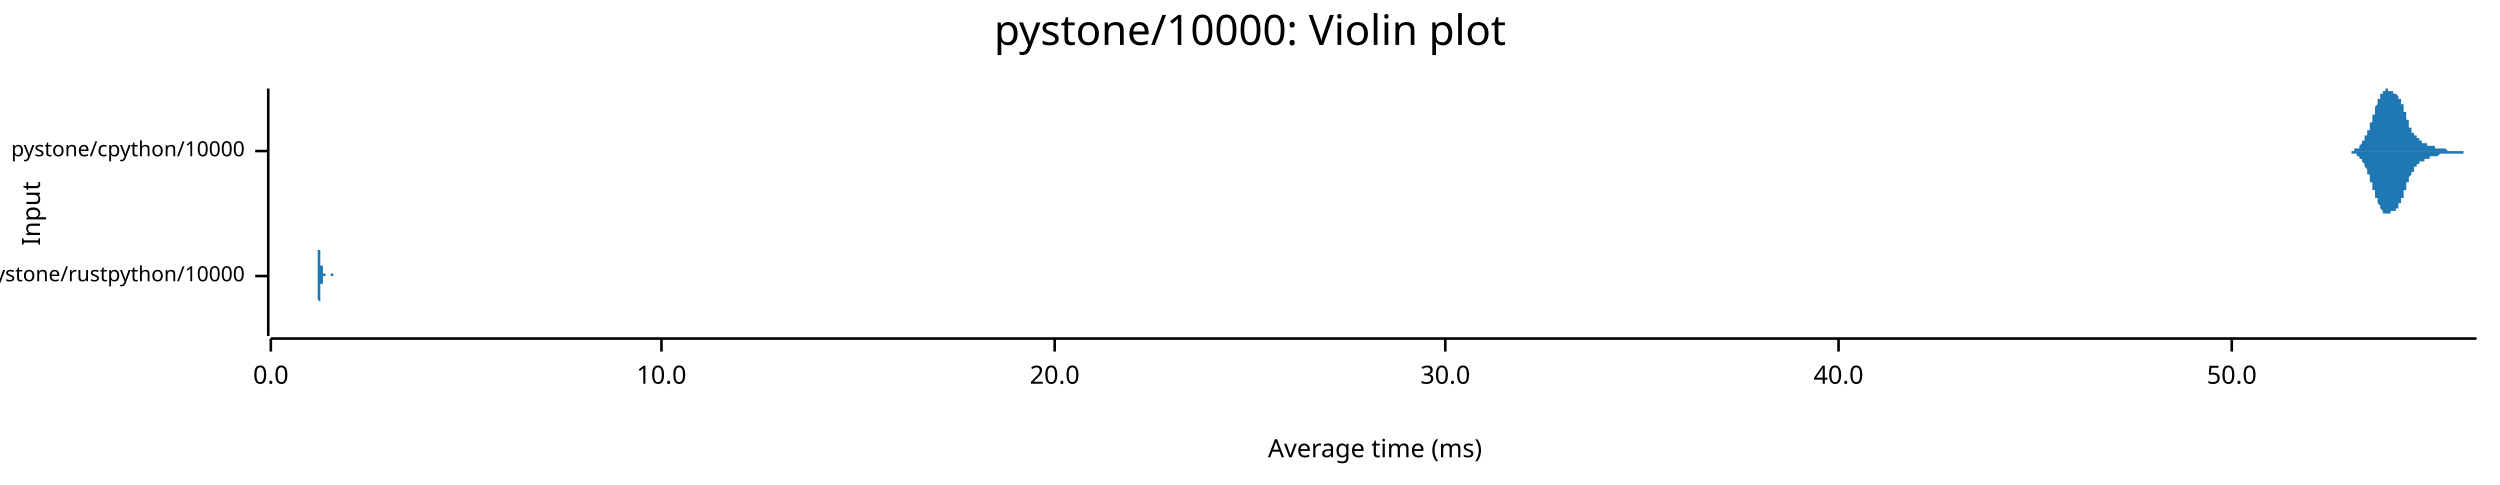
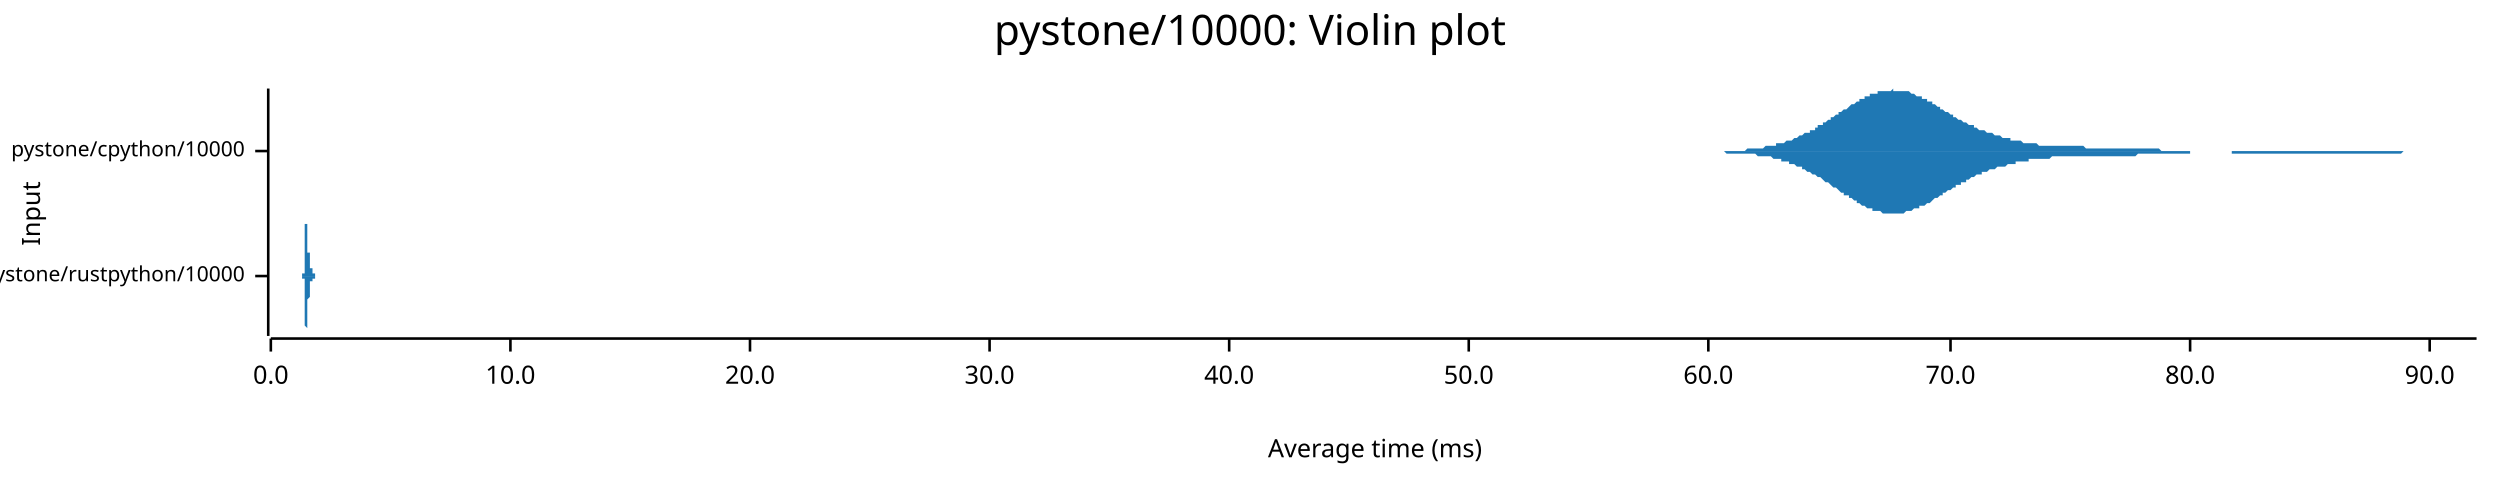
<svg xmlns="http://www.w3.org/2000/svg" width="960" height="186" viewBox="0 0 960 186">
  <text x="480" y="5" dy="0.76em" text-anchor="middle" font-family="sans-serif" font-size="16.129" opacity="1" fill="#000000">
pystone/10000: Violin plot
</text>
  <text x="8" y="82" dy="0.76em" text-anchor="middle" font-family="sans-serif" font-size="9.677" opacity="1" fill="#000000" transform="rotate(270, 8, 82)">
Input
</text>
  <text x="528" y="178" dy="-0.5ex" text-anchor="middle" font-family="sans-serif" font-size="9.677" opacity="1" fill="#000000">
Average time (ms)
</text>
  <polyline fill="none" opacity="1" stroke="#000000" stroke-width="1" points="103,34 103,129 " />
  <text x="94" y="106" dy="0.5ex" text-anchor="end" font-family="sans-serif" font-size="8.065" opacity="1" fill="#000000">
pystone/rustpython/10000
</text>
  <polyline fill="none" opacity="1" stroke="#000000" stroke-width="1" points="98,106 103,106 " />
  <text x="94" y="58" dy="0.5ex" text-anchor="end" font-family="sans-serif" font-size="8.065" opacity="1" fill="#000000">
pystone/cpython/10000
</text>
  <polyline fill="none" opacity="1" stroke="#000000" stroke-width="1" points="98,58 103,58 " />
  <polyline fill="none" opacity="1" stroke="#000000" stroke-width="1" points="104,130 951,130 " />
  <text x="104" y="140" dy="0.76em" text-anchor="middle" font-family="sans-serif" font-size="9.677" opacity="1" fill="#000000">
0.0
</text>
  <polyline fill="none" opacity="1" stroke="#000000" stroke-width="1" points="104,130 104,135 " />
-   <text x="254" y="140" dy="0.76em" text-anchor="middle" font-family="sans-serif" font-size="9.677" opacity="1" fill="#000000">
+   <text x="196" y="140" dy="0.76em" text-anchor="middle" font-family="sans-serif" font-size="9.677" opacity="1" fill="#000000">
10.0
</text>
-   <polyline fill="none" opacity="1" stroke="#000000" stroke-width="1" points="254,130 254,135 " />
-   <text x="405" y="140" dy="0.76em" text-anchor="middle" font-family="sans-serif" font-size="9.677" opacity="1" fill="#000000">
+   <polyline fill="none" opacity="1" stroke="#000000" stroke-width="1" points="196,130 196,135 " />
+   <text x="288" y="140" dy="0.76em" text-anchor="middle" font-family="sans-serif" font-size="9.677" opacity="1" fill="#000000">
20.0
</text>
-   <polyline fill="none" opacity="1" stroke="#000000" stroke-width="1" points="405,130 405,135 " />
-   <text x="555" y="140" dy="0.76em" text-anchor="middle" font-family="sans-serif" font-size="9.677" opacity="1" fill="#000000">
+   <polyline fill="none" opacity="1" stroke="#000000" stroke-width="1" points="288,130 288,135 " />
+   <text x="380" y="140" dy="0.76em" text-anchor="middle" font-family="sans-serif" font-size="9.677" opacity="1" fill="#000000">
30.0
</text>
-   <polyline fill="none" opacity="1" stroke="#000000" stroke-width="1" points="555,130 555,135 " />
-   <text x="706" y="140" dy="0.76em" text-anchor="middle" font-family="sans-serif" font-size="9.677" opacity="1" fill="#000000">
+   <polyline fill="none" opacity="1" stroke="#000000" stroke-width="1" points="380,130 380,135 " />
+   <text x="472" y="140" dy="0.76em" text-anchor="middle" font-family="sans-serif" font-size="9.677" opacity="1" fill="#000000">
40.0
</text>
-   <polyline fill="none" opacity="1" stroke="#000000" stroke-width="1" points="706,130 706,135 " />
-   <text x="857" y="140" dy="0.76em" text-anchor="middle" font-family="sans-serif" font-size="9.677" opacity="1" fill="#000000">
+   <polyline fill="none" opacity="1" stroke="#000000" stroke-width="1" points="472,130 472,135 " />
+   <text x="564" y="140" dy="0.76em" text-anchor="middle" font-family="sans-serif" font-size="9.677" opacity="1" fill="#000000">
50.0
</text>
-   <polyline fill="none" opacity="1" stroke="#000000" stroke-width="1" points="857,130 857,135 " />
-   <polygon opacity="1" fill="#1F78B4" points="122,106 122,106 122,106 122,106 122,106 122,106 122,106 122,105 122,105 122,105 122,105 122,105 122,105 122,105 122,105 122,105 122,105 122,105 122,105 122,104 122,104 122,104 122,104 122,104 122,103 122,103 122,103 122,103 122,102 122,102 122,102 122,101 122,101 122,100 122,100 122,99 122,99 122,98 122,98 122,97 122,96 123,96 123,95 123,95 123,94 123,93 123,92 123,92 123,91 123,90 123,90 123,89 123,88 123,88 123,87 123,86 123,86 123,85 123,85 123,84 123,84 123,84 123,83 123,83 123,83 123,82 123,82 123,82 123,82 123,82 123,82 123,82 123,82 123,82 123,83 123,83 123,83 123,84 123,84 123,84 123,85 123,85 123,86 123,86 123,87 123,87 123,88 123,89 123,89 123,90 123,90 123,91 123,92 123,92 123,93 123,93 123,94 123,94 123,95 123,95 123,96 123,96 123,97 123,97 123,98 123,98 123,99 123,99 123,99 123,100 123,100 123,100 123,101 123,101 123,101 123,101 123,102 123,102 123,102 123,102 123,102 124,102 124,103 124,103 124,103 124,103 124,103 124,103 124,103 124,104 124,104 124,104 124,104 124,104 124,104 124,104 124,104 124,104 124,104 124,104 124,104 124,105 124,105 124,105 124,105 124,105 124,105 124,105 124,105 124,105 124,105 124,105 124,105 124,105 124,105 124,105 124,105 124,105 124,105 124,105 124,105 124,105 124,105 124,105 124,105 124,105 124,105 124,105 124,105 124,105 124,105 124,105 124,105 124,105 124,105 124,105 124,105 124,105 124,105 124,105 124,105 124,105 124,105 124,105 124,105 124,105 124,105 124,105 124,105 124,105 124,105 124,105 124,105 124,105 124,105 124,105 124,105 124,105 124,105 124,105 124,105 125,105 125,105 125,105 125,105 125,105 125,105 125,105 125,105 125,105 125,105 125,105 125,105 125,105 125,105 125,105 125,105 125,105 125,105 125,105 125,105 125,105 125,105 125,105 125,105 125,105 125,105 125,105 125,105 125,105 125,105 125,105 125,105 125,105 125,105 125,105 125,105 125,105 125,105 125,105 125,105 125,105 125,105 125,105 125,105 125,105 125,105 125,105 125,105 125,105 125,105 125,105 125,105 125,105 125,106 125,106 125,106 125,106 125,106 125,106 125,106 125,106 125,106 125,106 125,106 125,106 125,106 125,106 125,106 125,106 125,106 125,106 125,106 125,106 125,106 125,106 125,106 125,106 125,106 125,106 125,106 126,106 126,106 126,106 126,106 126,106 126,106 126,106 126,106 126,106 126,106 126,106 126,106 126,106 126,106 126,106 126,106 126,106 126,106 126,106 126,106 126,106 126,106 126,106 126,106 126,106 126,106 126,106 126,106 126,106 126,106 126,106 126,106 126,106 126,106 126,106 126,106 126,106 126,106 126,106 126,106 126,106 126,106 126,106 126,106 126,106 126,106 126,106 126,106 126,106 126,106 126,106 126,106 126,106 126,106 126,106 126,106 126,106 126,106 126,106 126,106 126,106 126,106 126,106 126,106 126,106 126,106 126,106 126,106 126,106 126,106 126,106 126,106 126,106 126,106 126,106 126,106 126,106 126,106 126,106 126,106 127,106 127,106 127,106 127,106 127,106 127,106 127,106 127,106 127,106 127,106 127,106 127,106 127,106 127,106 127,106 127,106 127,106 127,106 127,106 127,106 127,106 127,106 127,106 127,106 127,106 127,106 127,106 127,106 127,106 127,106 127,106 127,106 127,106 127,106 127,106 127,106 127,106 127,106 127,106 127,106 127,106 127,106 127,106 127,106 127,106 127,106 127,106 127,106 127,106 127,106 127,106 127,106 127,106 127,106 127,106 127,106 127,106 127,106 127,106 127,106 127,106 127,106 127,106 127,106 127,106 127,106 127,106 127,106 127,106 127,105 127,105 127,105 127,105 127,105 127,105 127,105 127,105 127,105 127,105 127,105 128,105 128,105 128,105 128,105 128,105 128,105 128,105 128,105 128,105 128,105 128,105 128,105 128,106 128,106 128,106 128,106 128,106 128,106 128,106 128,106 128,106 128,106 128,106 128,106 128,106 128,106 128,106 128,106 128,106 128,106 128,106 128,106 128,106 128,106 128,106 128,106 128,106 128,106 128,106 128,106 128,106 128,106 128,106 128,106 128,106 128,106 128,106 128,106 128,106 128,106 128,106 128,106 128,106 128,106 128,106 128,106 128,106 128,106 128,106 128,106 122,106 " />
-   <polygon opacity="1" fill="#1F78B4" points="122,106 122,106 122,106 122,106 122,106 122,106 122,106 122,106 122,106 122,106 122,106 122,106 122,106 122,106 122,106 122,107 122,107 122,107 122,107 122,107 122,107 122,107 122,108 122,108 122,108 122,108 122,109 122,109 122,109 122,110 122,110 122,110 122,111 122,111 122,112 122,112 122,113 122,113 122,114 122,114 122,115 123,116 123,116 123,117 123,118 123,118 123,119 123,120 123,120 123,121 123,122 123,122 123,123 123,124 123,124 123,125 123,126 123,126 123,127 123,127 123,128 123,128 123,128 123,129 123,129 123,129 123,129 123,129 123,129 123,129 123,129 123,129 123,129 123,129 123,129 123,129 123,128 123,128 123,128 123,127 123,127 123,126 123,126 123,125 123,125 123,124 123,123 123,123 123,122 123,122 123,121 123,120 123,120 123,119 123,119 123,118 123,118 123,117 123,117 123,116 123,116 123,115 123,115 123,114 123,114 123,113 123,113 123,113 123,112 123,112 123,112 123,111 123,111 123,111 123,110 123,110 123,110 123,110 123,110 123,109 123,109 124,109 124,109 124,109 124,109 124,108 124,108 124,108 124,108 124,108 124,108 124,108 124,108 124,108 124,107 124,107 124,107 124,107 124,107 124,107 124,107 124,107 124,107 124,107 124,107 124,107 124,107 124,107 124,107 124,107 124,107 124,107 124,107 124,106 124,106 124,106 124,106 124,106 124,106 124,106 124,106 124,106 124,106 124,106 124,106 124,106 124,106 124,106 124,106 124,106 124,106 124,106 124,106 124,106 124,106 124,106 124,106 124,106 124,106 124,106 124,106 124,106 124,106 124,106 124,106 124,106 124,106 124,106 124,106 124,106 124,106 124,106 124,106 124,106 124,106 124,106 124,106 124,106 124,106 124,106 124,106 125,106 125,106 125,106 125,106 125,106 125,106 125,106 125,106 125,106 125,106 125,106 125,106 125,106 125,106 125,106 125,106 125,106 125,106 125,106 125,106 125,106 125,106 125,106 125,106 125,106 125,106 125,106 125,106 125,106 125,106 125,106 125,106 125,106 125,106 125,106 125,106 125,106 125,106 125,106 125,106 125,106 125,106 125,106 125,106 125,106 125,106 125,106 125,106 125,106 125,106 125,106 125,106 125,106 125,106 125,106 125,106 125,106 125,106 125,106 125,106 125,106 125,106 125,106 125,106 125,106 125,106 125,106 125,106 125,106 125,106 125,106 125,106 125,106 125,106 125,106 125,106 125,106 125,106 125,106 125,106 126,106 126,106 126,106 126,106 126,106 126,106 126,106 126,106 126,106 126,106 126,106 126,106 126,106 126,106 126,106 126,106 126,106 126,106 126,106 126,106 126,106 126,106 126,106 126,106 126,106 126,106 126,106 126,106 126,106 126,106 126,106 126,106 126,106 126,106 126,106 126,106 126,106 126,106 126,106 126,106 126,106 126,106 126,106 126,106 126,106 126,106 126,106 126,106 126,106 126,106 126,106 126,106 126,106 126,106 126,106 126,106 126,106 126,106 126,106 126,106 126,106 126,106 126,106 126,106 126,106 126,106 126,106 126,106 126,106 126,106 126,106 126,106 126,106 126,106 126,106 126,106 126,106 126,106 126,106 126,106 127,106 127,106 127,106 127,106 127,106 127,106 127,106 127,106 127,106 127,106 127,106 127,106 127,106 127,106 127,106 127,106 127,106 127,106 127,106 127,106 127,106 127,106 127,106 127,106 127,106 127,106 127,106 127,106 127,106 127,106 127,106 127,106 127,106 127,106 127,106 127,106 127,106 127,106 127,106 127,106 127,106 127,106 127,106 127,106 127,106 127,106 127,106 127,106 127,106 127,106 127,106 127,106 127,106 127,106 127,106 127,106 127,106 127,106 127,106 127,106 127,106 127,106 127,106 127,106 127,106 127,106 127,106 127,106 127,106 127,106 127,106 127,106 127,106 127,106 127,106 127,106 127,106 127,106 127,106 127,106 128,106 128,106 128,106 128,106 128,106 128,106 128,106 128,106 128,106 128,106 128,106 128,106 128,106 128,106 128,106 128,106 128,106 128,106 128,106 128,106 128,106 128,106 128,106 128,106 128,106 128,106 128,106 128,106 128,106 128,106 128,106 128,106 128,106 128,106 128,106 128,106 128,106 128,106 128,106 128,106 128,106 128,106 128,106 128,106 128,106 128,106 128,106 128,106 128,106 128,106 128,106 128,106 128,106 128,106 128,106 128,106 128,106 128,106 128,106 128,106 122,106 " />
-   <polygon opacity="1" fill="#1F78B4" points="899,58 899,58 900,58 900,58 900,58 900,58 900,58 900,58 900,58 900,58 900,58 900,58 901,58 901,58 901,58 901,58 901,58 901,58 901,58 901,58 901,58 902,58 902,58 902,58 902,58 902,58 902,58 902,58 902,58 902,58 902,58 903,58 903,58 903,58 903,58 903,58 903,58 903,58 903,58 903,58 903,58 904,58 904,58 904,58 904,58 904,58 904,58 904,58 904,57 904,57 904,57 905,57 905,57 905,57 905,57 905,57 905,57 905,57 905,57 905,57 906,57 906,57 906,56 906,56 906,56 906,56 906,56 906,56 906,56 906,56 907,55 907,55 907,55 907,55 907,55 907,55 907,55 907,54 907,54 907,54 908,54 908,54 908,53 908,53 908,53 908,53 908,53 908,52 908,52 908,52 909,52 909,52 909,51 909,51 909,51 909,51 909,50 909,50 909,50 910,50 910,49 910,49 910,49 910,48 910,48 910,48 910,48 910,47 910,47 911,47 911,46 911,46 911,46 911,45 911,45 911,45 911,44 911,44 911,44 912,44 912,43 912,43 912,43 912,42 912,42 912,42 912,41 912,41 912,41 913,40 913,40 913,40 913,40 913,39 913,39 913,39 913,39 913,38 914,38 914,38 914,38 914,37 914,37 914,37 914,37 914,36 914,36 914,36 915,36 915,36 915,36 915,35 915,35 915,35 915,35 915,35 915,35 915,35 916,35 916,35 916,35 916,35 916,35 916,35 916,35 916,35 916,35 916,34 917,34 917,35 917,35 917,35 917,35 917,35 917,35 917,35 917,35 918,35 918,35 918,35 918,35 918,35 918,35 918,35 918,35 918,35 918,35 919,35 919,35 919,35 919,35 919,35 919,35 919,35 919,36 919,36 919,36 920,36 920,36 920,36 920,36 920,36 920,36 920,36 920,36 920,36 920,36 921,37 921,37 921,37 921,37 921,37 921,37 921,37 921,38 921,38 921,38 922,38 922,38 922,39 922,39 922,39 922,39 922,40 922,40 922,40 923,40 923,41 923,41 923,41 923,42 923,42 923,42 923,42 923,43 923,43 924,43 924,44 924,44 924,44 924,45 924,45 924,45 924,46 924,46 924,46 925,46 925,47 925,47 925,47 925,48 925,48 925,48 925,48 925,49 925,49 926,49 926,49 926,50 926,50 926,50 926,50 926,50 926,51 926,51 927,51 927,51 927,51 927,51 927,52 927,52 927,52 927,52 927,52 927,52 928,52 928,52 928,53 928,53 928,53 928,53 928,53 928,53 928,53 928,53 929,53 929,53 929,53 929,54 929,54 929,54 929,54 929,54 929,54 929,54 930,54 930,54 930,54 930,54 930,54 930,54 930,54 930,55 930,55 931,55 931,55 931,55 931,55 931,55 931,55 931,55 931,55 931,55 931,55 932,55 932,55 932,55 932,55 932,55 932,56 932,56 932,56 932,56 932,56 933,56 933,56 933,56 933,56 933,56 933,56 933,56 933,56 933,56 933,56 934,56 934,56 934,56 934,56 934,56 934,56 934,56 934,56 934,56 935,56 935,56 935,57 935,57 935,57 935,57 935,57 935,57 935,57 935,57 936,57 936,57 936,57 936,57 936,57 936,57 936,57 936,57 936,57 936,57 937,57 937,57 937,57 937,57 937,57 937,57 937,57 937,57 937,57 937,57 938,57 938,57 938,57 938,57 938,57 938,57 938,57 938,57 938,57 939,57 939,57 939,57 939,57 939,57 939,57 939,57 939,57 939,57 939,57 940,58 940,58 940,58 940,58 940,58 940,58 940,58 940,58 940,58 940,58 941,58 941,58 941,58 941,58 941,58 941,58 941,58 941,58 941,58 941,58 942,58 942,58 942,58 942,58 942,58 942,58 942,58 942,58 942,58 943,58 943,58 943,58 943,58 943,58 943,58 943,58 943,58 943,58 943,58 944,58 944,58 944,58 944,58 944,58 944,58 944,58 944,58 944,58 944,58 945,58 945,58 945,58 945,58 945,58 945,58 945,58 945,58 945,58 945,58 946,58 946,58 946,58 946,58 946,58 946,58 946,58 946,58 946,58 947,58 947,58 947,58 947,58 947,58 947,58 947,58 947,58 947,58 947,58 948,58 948,58 948,58 948,58 948,58 948,58 948,58 948,58 948,58 948,58 949,58 949,58 949,58 949,58 949,58 949,58 949,58 949,58 949,58 949,58 950,58 950,58 950,58 950,58 950,58 950,58 950,58 950,58 950,58 951,58 951,58 899,58 " />
-   <polygon opacity="1" fill="#1F78B4" points="899,58 899,58 900,58 900,58 900,58 900,58 900,58 900,58 900,58 900,58 900,58 900,58 901,58 901,58 901,58 901,58 901,58 901,58 901,58 901,58 901,58 902,58 902,58 902,58 902,58 902,58 902,58 902,58 902,58 902,58 902,58 903,58 903,58 903,59 903,59 903,59 903,59 903,59 903,59 903,59 903,59 904,59 904,59 904,59 904,59 904,59 904,59 904,59 904,59 904,59 904,59 905,59 905,59 905,59 905,59 905,59 905,60 905,60 905,60 905,60 906,60 906,60 906,60 906,60 906,60 906,60 906,61 906,61 906,61 906,61 907,61 907,61 907,61 907,61 907,62 907,62 907,62 907,62 907,62 907,62 908,63 908,63 908,63 908,63 908,63 908,64 908,64 908,64 908,64 908,64 909,65 909,65 909,65 909,65 909,66 909,66 909,66 909,66 909,67 910,67 910,67 910,68 910,68 910,68 910,68 910,69 910,69 910,69 910,70 911,70 911,70 911,70 911,71 911,71 911,71 911,72 911,72 911,72 911,73 912,73 912,73 912,74 912,74 912,74 912,75 912,75 912,75 912,75 912,76 913,76 913,76 913,77 913,77 913,77 913,77 913,78 913,78 913,78 914,79 914,79 914,79 914,79 914,79 914,80 914,80 914,80 914,80 914,80 915,81 915,81 915,81 915,81 915,81 915,81 915,81 915,81 915,82 915,82 916,82 916,82 916,82 916,82 916,82 916,82 916,82 916,82 916,82 916,82 917,82 917,82 917,82 917,82 917,82 917,82 917,82 917,82 917,82 918,82 918,82 918,82 918,82 918,82 918,82 918,82 918,82 918,81 918,81 919,81 919,81 919,81 919,81 919,81 919,81 919,81 919,81 919,81 919,81 920,81 920,81 920,81 920,81 920,80 920,80 920,80 920,80 920,80 920,80 921,80 921,80 921,80 921,79 921,79 921,79 921,79 921,79 921,79 921,78 922,78 922,78 922,78 922,78 922,77 922,77 922,77 922,77 922,76 923,76 923,76 923,76 923,75 923,75 923,75 923,74 923,74 923,74 923,73 924,73 924,73 924,73 924,72 924,72 924,72 924,71 924,71 924,71 924,70 925,70 925,70 925,69 925,69 925,69 925,69 925,68 925,68 925,68 925,68 926,67 926,67 926,67 926,67 926,67 926,66 926,66 926,66 926,66 927,66 927,65 927,65 927,65 927,65 927,65 927,65 927,65 927,64 927,64 928,64 928,64 928,64 928,64 928,64 928,64 928,64 928,63 928,63 928,63 929,63 929,63 929,63 929,63 929,63 929,63 929,63 929,63 929,63 929,62 930,62 930,62 930,62 930,62 930,62 930,62 930,62 930,62 930,62 931,62 931,62 931,62 931,62 931,62 931,61 931,61 931,61 931,61 931,61 932,61 932,61 932,61 932,61 932,61 932,61 932,61 932,61 932,61 932,61 933,61 933,61 933,61 933,61 933,61 933,61 933,60 933,60 933,60 933,60 934,60 934,60 934,60 934,60 934,60 934,60 934,60 934,60 934,60 935,60 935,60 935,60 935,60 935,60 935,60 935,60 935,60 935,60 935,60 936,60 936,60 936,60 936,60 936,60 936,60 936,60 936,60 936,60 936,60 937,59 937,59 937,59 937,59 937,59 937,59 937,59 937,59 937,59 937,59 938,59 938,59 938,59 938,59 938,59 938,59 938,59 938,59 938,59 939,59 939,59 939,59 939,59 939,59 939,59 939,59 939,59 939,59 939,59 940,59 940,59 940,59 940,59 940,59 940,59 940,59 940,59 940,59 940,59 941,59 941,59 941,59 941,59 941,59 941,59 941,59 941,59 941,59 941,59 942,59 942,59 942,59 942,59 942,59 942,59 942,59 942,59 942,59 943,59 943,59 943,59 943,59 943,59 943,59 943,59 943,59 943,59 943,59 944,59 944,59 944,59 944,59 944,59 944,59 944,59 944,59 944,59 944,59 945,59 945,59 945,59 945,59 945,59 945,59 945,59 945,59 945,59 945,59 946,59 946,59 946,59 946,59 946,59 946,58 946,58 946,58 946,58 947,58 947,58 947,58 947,58 947,58 947,58 947,58 947,58 947,58 947,58 948,58 948,58 948,58 948,58 948,58 948,58 948,58 948,58 948,58 948,58 949,58 949,58 949,58 949,58 949,58 949,58 949,58 949,58 949,58 949,58 950,58 950,58 950,58 950,58 950,58 950,58 950,58 950,58 950,58 951,58 951,58 899,58 " />
+   <polyline fill="none" opacity="1" stroke="#000000" stroke-width="1" points="564,130 564,135 " />
+   <text x="656" y="140" dy="0.76em" text-anchor="middle" font-family="sans-serif" font-size="9.677" opacity="1" fill="#000000">
+ 60.0
+ </text>
+   <polyline fill="none" opacity="1" stroke="#000000" stroke-width="1" points="656,130 656,135 " />
+   <text x="749" y="140" dy="0.76em" text-anchor="middle" font-family="sans-serif" font-size="9.677" opacity="1" fill="#000000">
+ 70.0
+ </text>
+   <polyline fill="none" opacity="1" stroke="#000000" stroke-width="1" points="749,130 749,135 " />
+   <text x="841" y="140" dy="0.76em" text-anchor="middle" font-family="sans-serif" font-size="9.677" opacity="1" fill="#000000">
+ 80.0
+ </text>
+   <polyline fill="none" opacity="1" stroke="#000000" stroke-width="1" points="841,130 841,135 " />
+   <text x="933" y="140" dy="0.76em" text-anchor="middle" font-family="sans-serif" font-size="9.677" opacity="1" fill="#000000">
+ 90.0
+ </text>
+   <polyline fill="none" opacity="1" stroke="#000000" stroke-width="1" points="933,130 933,135 " />
+   <polygon opacity="1" fill="#1F78B4" points="116,106 116,106 116,106 116,106 116,106 116,106 116,106 116,106 116,106 116,106 116,106 116,106 116,106 116,106 116,106 116,106 116,106 116,106 116,106 116,106 116,106 116,106 116,106 116,106 116,106 116,106 116,106 116,106 116,106 116,106 116,106 116,106 116,106 116,106 116,106 116,105 116,105 116,105 116,105 116,105 116,105 116,105 116,105 116,105 116,105 116,105 116,105 116,105 116,105 116,105 116,105 116,105 116,105 116,105 117,105 117,105 117,105 117,105 117,105 117,105 117,105 117,104 117,104 117,104 117,104 117,104 117,104 117,104 117,104 117,104 117,104 117,104 117,104 117,104 117,103 117,103 117,103 117,103 117,103 117,103 117,103 117,103 117,103 117,102 117,102 117,102 117,102 117,102 117,102 117,102 117,101 117,101 117,101 117,101 117,101 117,101 117,100 117,100 117,100 117,100 117,100 117,99 117,99 117,99 117,99 117,98 117,98 117,98 117,98 117,97 117,97 117,97 117,96 117,96 117,96 117,96 117,95 117,95 117,95 117,94 117,94 117,94 117,93 117,93 117,92 117,92 117,92 117,91 117,91 117,91 117,90 117,90 117,90 117,89 117,89 117,88 117,88 117,88 117,87 117,87 117,87 117,86 117,86 118,86 118,85 118,85 118,85 118,85 118,84 118,84 118,84 118,84 118,83 118,83 118,83 118,83 118,83 118,83 118,82 118,82 118,82 118,82 118,82 118,82 118,82 118,82 118,82 118,82 118,82 118,82 118,82 118,82 118,82 118,83 118,83 118,83 118,83 118,83 118,83 118,84 118,84 118,84 118,84 118,85 118,85 118,85 118,86 118,86 118,86 118,86 118,87 118,87 118,87 118,88 118,88 118,88 118,89 118,89 118,89 118,90 118,90 118,90 118,91 118,91 118,91 118,91 118,92 118,92 118,92 118,93 118,93 118,93 118,93 118,94 118,94 118,94 118,94 118,95 118,95 118,95 118,95 118,95 118,96 118,96 118,96 118,96 118,96 118,96 118,97 118,97 118,97 119,97 119,97 119,97 119,97 119,98 119,98 119,98 119,98 119,98 119,98 119,98 119,98 119,98 119,98 119,99 119,99 119,99 119,99 119,99 119,99 119,99 119,99 119,99 119,99 119,99 119,99 119,99 119,100 119,100 119,100 119,100 119,100 119,100 119,100 119,100 119,100 119,100 119,100 119,100 119,100 119,100 119,100 119,100 119,101 119,101 119,101 119,101 119,101 119,101 119,101 119,101 119,101 119,101 119,101 119,101 119,101 119,101 119,101 119,101 119,101 119,102 119,102 119,102 119,102 119,102 119,102 119,102 119,102 119,102 119,102 119,102 119,102 119,102 119,102 119,102 119,102 119,103 119,103 119,103 119,103 119,103 119,103 119,103 119,103 119,103 119,103 119,103 119,103 119,103 120,103 120,103 120,103 120,104 120,104 120,104 120,104 120,104 120,104 120,104 120,104 120,104 120,104 120,104 120,104 120,104 120,104 120,104 120,104 120,104 120,104 120,104 120,104 120,104 120,104 120,104 120,104 120,104 120,104 120,104 120,104 120,104 120,104 120,104 120,104 120,105 120,105 120,105 120,105 120,105 120,105 120,105 120,105 120,105 120,105 120,105 120,105 120,105 120,105 120,105 120,105 120,105 120,105 120,105 120,105 120,105 120,105 120,105 120,105 120,105 120,105 120,105 120,105 120,105 120,105 120,105 120,105 120,105 120,105 120,105 120,105 120,105 120,105 120,105 120,105 120,105 120,105 120,105 120,105 120,105 120,105 120,105 120,105 120,105 120,105 120,105 120,105 120,105 121,105 121,105 121,105 121,105 121,105 121,105 121,105 121,105 121,105 121,105 121,105 121,105 121,105 121,105 121,105 121,105 121,105 121,105 121,105 121,105 121,105 121,105 121,105 121,105 121,105 121,105 121,105 121,105 121,105 121,105 121,105 121,105 121,105 121,105 121,105 121,105 121,105 121,105 121,105 121,105 121,105 121,105 121,105 121,106 121,106 121,106 121,106 121,106 121,106 121,106 121,106 121,106 121,106 121,106 121,106 121,106 121,106 121,106 121,106 121,106 121,106 121,106 121,106 121,106 121,106 121,106 121,106 121,106 121,106 121,106 121,106 121,106 121,106 121,106 121,106 121,106 121,106 121,106 121,106 121,106 121,106 121,106 121,106 121,106 121,106 121,106 121,106 121,106 121,106 122,106 122,106 122,106 122,106 116,106 " />
+   <polygon opacity="1" fill="#1F78B4" points="116,106 116,106 116,106 116,106 116,106 116,106 116,106 116,106 116,106 116,106 116,106 116,106 116,106 116,106 116,106 116,106 116,106 116,106 116,106 116,106 116,106 116,106 116,106 116,106 116,106 116,106 116,106 116,106 116,106 116,106 116,106 116,106 116,106 116,106 116,106 116,106 116,106 116,106 116,106 116,106 116,106 116,106 116,106 116,106 116,106 116,106 116,106 116,106 116,106 116,106 116,106 116,106 116,107 116,107 117,107 117,107 117,107 117,107 117,107 117,107 117,107 117,107 117,107 117,107 117,107 117,107 117,107 117,107 117,108 117,108 117,108 117,108 117,108 117,108 117,108 117,108 117,108 117,108 117,108 117,109 117,109 117,109 117,109 117,109 117,109 117,109 117,109 117,110 117,110 117,110 117,110 117,110 117,110 117,111 117,111 117,111 117,111 117,111 117,112 117,112 117,112 117,112 117,112 117,113 117,113 117,113 117,113 117,114 117,114 117,114 117,114 117,115 117,115 117,115 117,116 117,116 117,116 117,117 117,117 117,117 117,118 117,118 117,118 117,119 117,119 117,119 117,120 117,120 117,120 117,121 117,121 117,122 117,122 117,122 117,123 117,123 117,123 117,124 117,124 117,124 117,125 117,125 117,125 118,126 118,126 118,126 118,127 118,127 118,127 118,127 118,128 118,128 118,128 118,128 118,129 118,129 118,129 118,129 118,129 118,129 118,129 118,129 118,129 118,129 118,129 118,129 118,129 118,129 118,129 118,129 118,129 118,129 118,129 118,129 118,129 118,129 118,128 118,128 118,128 118,128 118,128 118,127 118,127 118,127 118,127 118,126 118,126 118,126 118,125 118,125 118,125 118,124 118,124 118,124 118,124 118,123 118,123 118,123 118,122 118,122 118,122 118,121 118,121 118,121 118,120 118,120 118,120 118,119 118,119 118,119 118,119 118,118 118,118 118,118 118,118 118,117 118,117 118,117 118,117 118,116 118,116 118,116 118,116 118,116 118,116 118,115 118,115 118,115 118,115 118,115 118,115 119,114 119,114 119,114 119,114 119,114 119,114 119,114 119,114 119,114 119,113 119,113 119,113 119,113 119,113 119,113 119,113 119,113 119,113 119,113 119,113 119,112 119,112 119,112 119,112 119,112 119,112 119,112 119,112 119,112 119,112 119,112 119,112 119,112 119,112 119,112 119,111 119,111 119,111 119,111 119,111 119,111 119,111 119,111 119,111 119,111 119,111 119,111 119,111 119,111 119,111 119,111 119,111 119,110 119,110 119,110 119,110 119,110 119,110 119,110 119,110 119,110 119,110 119,110 119,110 119,110 119,110 119,110 119,110 119,109 119,109 119,109 119,109 119,109 119,109 119,109 119,109 119,109 119,109 119,109 119,109 119,109 119,109 119,109 119,108 119,108 119,108 119,108 119,108 119,108 120,108 120,108 120,108 120,108 120,108 120,108 120,108 120,108 120,108 120,108 120,108 120,108 120,108 120,108 120,107 120,107 120,107 120,107 120,107 120,107 120,107 120,107 120,107 120,107 120,107 120,107 120,107 120,107 120,107 120,107 120,107 120,107 120,107 120,107 120,107 120,107 120,107 120,107 120,107 120,107 120,107 120,107 120,107 120,107 120,107 120,107 120,107 120,107 120,107 120,107 120,107 120,107 120,107 120,107 120,107 120,107 120,107 120,107 120,107 120,107 120,107 120,107 120,107 120,107 120,107 120,107 120,107 120,107 120,107 120,107 120,107 120,107 120,107 120,107 120,107 120,107 120,107 120,107 120,107 120,107 120,107 120,107 120,107 120,107 120,107 120,107 120,107 120,107 121,107 121,107 121,107 121,107 121,107 121,107 121,107 121,107 121,107 121,106 121,106 121,106 121,106 121,106 121,106 121,106 121,106 121,106 121,106 121,106 121,106 121,106 121,106 121,106 121,106 121,106 121,106 121,106 121,106 121,106 121,106 121,106 121,106 121,106 121,106 121,106 121,106 121,106 121,106 121,106 121,106 121,106 121,106 121,106 121,106 121,106 121,106 121,106 121,106 121,106 121,106 121,106 121,106 121,106 121,106 121,106 121,106 121,106 121,106 121,106 121,106 121,106 121,106 121,106 121,106 121,106 121,106 121,106 121,106 121,106 121,106 121,106 121,106 121,106 121,106 121,106 121,106 121,106 121,106 121,106 121,106 121,106 121,106 121,106 121,106 121,106 121,106 121,106 121,106 122,106 122,106 122,106 122,106 116,106 " />
+   <polygon opacity="1" fill="#1F78B4" points="643,58 644,58 644,58 645,58 645,58 646,58 647,58 647,58 648,58 649,58 649,58 650,58 650,58 651,58 652,58 652,58 653,58 653,58 654,58 655,58 655,58 656,58 657,58 657,58 658,58 658,58 659,58 660,58 660,58 661,58 661,58 662,58 663,58 663,58 664,58 665,58 665,58 666,58 666,58 667,58 668,58 668,58 669,58 669,58 670,58 671,57 671,57 672,57 673,57 673,57 674,57 674,57 675,57 676,57 676,57 677,57 677,57 678,56 679,56 679,56 680,56 681,56 681,56 682,56 682,55 683,55 684,55 684,55 685,55 685,55 686,54 687,54 687,54 688,54 689,53 689,53 690,53 690,53 691,52 692,52 692,52 693,51 693,51 694,51 695,51 695,50 696,50 697,50 697,49 698,49 698,48 699,48 700,48 700,47 701,47 702,46 702,46 703,46 703,45 704,45 705,44 705,44 706,44 706,43 707,43 708,42 708,42 709,42 710,41 710,41 711,40 711,40 712,40 713,39 713,39 714,39 714,38 715,38 716,38 716,37 717,37 718,37 718,36 719,36 719,36 720,36 721,36 721,35 722,35 722,35 723,35 724,35 724,35 725,35 726,35 726,35 727,34 727,35 728,35 729,35 729,35 730,35 730,35 731,35 732,35 732,35 733,35 734,36 734,36 735,36 735,36 736,37 737,37 737,37 738,37 738,38 739,38 740,38 740,39 741,39 742,39 742,40 743,40 743,40 744,41 745,41 745,42 746,42 746,42 747,43 748,43 748,43 749,44 750,44 750,45 751,45 751,45 752,46 753,46 753,46 754,47 755,47 755,47 756,48 756,48 757,48 758,48 758,49 759,49 759,49 760,50 761,50 761,50 762,50 763,51 763,51 764,51 764,51 765,51 766,52 766,52 767,52 767,52 768,52 769,53 769,53 770,53 771,53 771,53 772,53 772,54 773,54 774,54 774,54 775,54 775,54 776,54 777,55 777,55 778,55 779,55 779,55 780,55 780,55 781,55 782,55 782,55 783,56 783,56 784,56 785,56 785,56 786,56 787,56 787,56 788,56 788,56 789,56 790,56 790,56 791,56 791,56 792,56 793,56 793,56 794,56 795,56 795,56 796,56 796,56 797,56 798,56 798,56 799,56 800,56 800,56 801,57 801,57 802,57 803,57 803,57 804,57 804,57 805,57 806,57 806,57 807,57 808,57 808,57 809,57 809,57 810,57 811,57 811,57 812,57 812,57 813,57 814,57 814,57 815,57 816,57 816,57 817,57 817,57 818,57 819,57 819,57 820,57 820,57 821,57 822,57 822,57 823,57 824,57 824,57 825,57 825,57 826,57 827,57 827,57 828,57 828,57 829,57 830,58 830,58 831,58 832,58 832,58 833,58 833,58 834,58 835,58 835,58 836,58 836,58 837,58 838,58 838,58 839,58 840,58 840,58 841,58 841,58 842,58 843,58 843,58 844,58 844,58 845,58 846,58 846,58 847,58 848,58 848,58 849,58 849,58 850,58 851,58 851,58 852,58 853,58 853,58 854,58 854,58 855,58 856,58 856,58 857,58 857,58 858,58 859,58 859,58 860,58 861,58 861,58 862,58 862,58 863,58 864,58 864,58 865,58 865,58 866,58 867,58 867,58 868,58 869,58 869,58 870,58 870,58 871,58 872,58 872,58 873,58 873,58 874,58 875,58 875,58 876,58 877,58 877,58 878,58 878,58 879,58 880,58 880,58 881,58 881,58 882,58 883,58 883,58 884,58 885,58 885,58 886,58 886,58 887,58 888,58 888,58 889,58 889,58 890,58 891,58 891,58 892,58 893,58 893,58 894,58 894,58 895,58 896,58 896,58 897,58 897,58 898,58 899,58 899,58 900,58 901,58 901,58 902,58 902,58 903,58 904,58 904,58 905,58 906,58 906,58 907,58 907,58 908,58 909,58 909,58 910,58 910,58 911,58 912,58 912,58 913,58 914,58 914,58 915,58 915,58 916,58 917,58 917,58 918,58 918,58 919,58 920,58 920,58 921,58 922,58 922,58 923,58 923,58 924,58 925,58 925,58 926,58 926,58 927,58 928,58 928,58 929,58 930,58 930,58 931,58 931,58 932,58 933,58 933,58 934,58 934,58 935,58 936,58 936,58 937,58 938,58 938,58 939,58 939,58 940,58 941,58 941,58 942,58 942,58 943,58 944,58 944,58 945,58 946,58 946,58 947,58 947,58 948,58 949,58 949,58 950,58 951,58 951,58 643,58 " />
+   <polygon opacity="1" fill="#1F78B4" points="643,58 644,58 644,58 645,58 645,58 646,58 647,58 647,58 648,58 649,58 649,58 650,58 650,58 651,58 652,58 652,58 653,58 653,58 654,58 655,58 655,58 656,58 657,58 657,58 658,58 658,58 659,58 660,58 660,58 661,58 661,58 662,58 663,59 663,59 664,59 665,59 665,59 666,59 666,59 667,59 668,59 668,59 669,59 669,59 670,59 671,59 671,59 672,59 673,59 673,59 674,59 674,59 675,60 676,60 676,60 677,60 677,60 678,60 679,60 679,60 680,60 681,61 681,61 682,61 682,61 683,61 684,61 684,62 685,62 685,62 686,62 687,62 687,63 688,63 689,63 689,63 690,64 690,64 691,64 692,64 692,65 693,65 693,65 694,66 695,66 695,66 696,67 697,67 697,67 698,68 698,68 699,68 700,69 700,69 701,70 702,70 702,70 703,71 703,71 704,72 705,72 705,72 706,73 706,73 707,74 708,74 708,75 709,75 710,75 710,76 711,76 711,76 712,77 713,77 713,78 714,78 714,78 715,79 716,79 716,79 717,80 718,80 718,80 719,80 719,81 720,81 721,81 721,81 722,81 722,81 723,82 724,82 724,82 725,82 726,82 726,82 727,82 727,82 728,82 729,82 729,82 730,82 730,82 731,82 732,81 732,81 733,81 734,81 734,81 735,80 735,80 736,80 737,80 737,79 738,79 738,79 739,79 740,78 740,78 741,78 742,77 742,77 743,76 743,76 744,76 745,75 745,75 746,75 746,74 747,74 748,73 748,73 749,73 750,72 750,72 751,72 751,71 752,71 753,71 753,70 754,70 755,70 755,69 756,69 756,69 757,68 758,68 758,68 759,67 759,67 760,67 761,67 761,66 762,66 763,66 763,66 764,65 764,65 765,65 766,65 766,65 767,64 767,64 768,64 769,64 769,64 770,64 771,63 771,63 772,63 772,63 773,63 774,63 774,62 775,62 775,62 776,62 777,62 777,62 778,62 779,62 779,61 780,61 780,61 781,61 782,61 782,61 783,61 783,61 784,61 785,61 785,61 786,61 787,61 787,61 788,60 788,60 789,60 790,60 790,60 791,60 791,60 792,60 793,60 793,60 794,60 795,60 795,60 796,60 796,60 797,60 798,60 798,60 799,60 800,60 800,60 801,60 801,60 802,60 803,60 803,60 804,60 804,60 805,60 806,60 806,60 807,60 808,60 808,60 809,60 809,60 810,60 811,60 811,60 812,60 812,60 813,60 814,60 814,60 815,60 816,60 816,60 817,60 817,60 818,60 819,60 819,60 820,60 820,60 821,59 822,59 822,59 823,59 824,59 824,59 825,59 825,59 826,59 827,59 827,59 828,59 828,59 829,59 830,59 830,59 831,59 832,59 832,59 833,59 833,59 834,59 835,59 835,59 836,59 836,59 837,59 838,59 838,59 839,59 840,59 840,59 841,59 841,58 842,58 843,58 843,58 844,58 844,58 845,58 846,58 846,58 847,58 848,58 848,58 849,58 849,58 850,58 851,58 851,58 852,58 853,58 853,58 854,58 854,58 855,58 856,58 856,58 857,58 857,59 858,59 859,59 859,59 860,59 861,59 861,59 862,59 862,59 863,59 864,59 864,59 865,59 865,59 866,59 867,59 867,59 868,59 869,59 869,59 870,59 870,59 871,59 872,59 872,59 873,59 873,59 874,59 875,59 875,59 876,59 877,59 877,59 878,59 878,59 879,59 880,59 880,59 881,59 881,59 882,59 883,59 883,59 884,59 885,59 885,59 886,59 886,59 887,59 888,59 888,59 889,59 889,59 890,59 891,59 891,59 892,59 893,59 893,59 894,59 894,59 895,59 896,59 896,59 897,59 897,59 898,59 899,59 899,59 900,59 901,59 901,59 902,59 902,59 903,59 904,59 904,59 905,59 906,59 906,59 907,59 907,59 908,59 909,59 909,59 910,59 910,59 911,59 912,59 912,59 913,59 914,59 914,59 915,59 915,59 916,59 917,59 917,59 918,59 918,59 919,59 920,59 920,59 921,59 922,59 922,59 923,58 923,58 924,58 925,58 925,58 926,58 926,58 927,58 928,58 928,58 929,58 930,58 930,58 931,58 931,58 932,58 933,58 933,58 934,58 934,58 935,58 936,58 936,58 937,58 938,58 938,58 939,58 939,58 940,58 941,58 941,58 942,58 942,58 943,58 944,58 944,58 945,58 946,58 946,58 947,58 947,58 948,58 949,58 949,58 950,58 951,58 951,58 643,58 " />
</svg>
